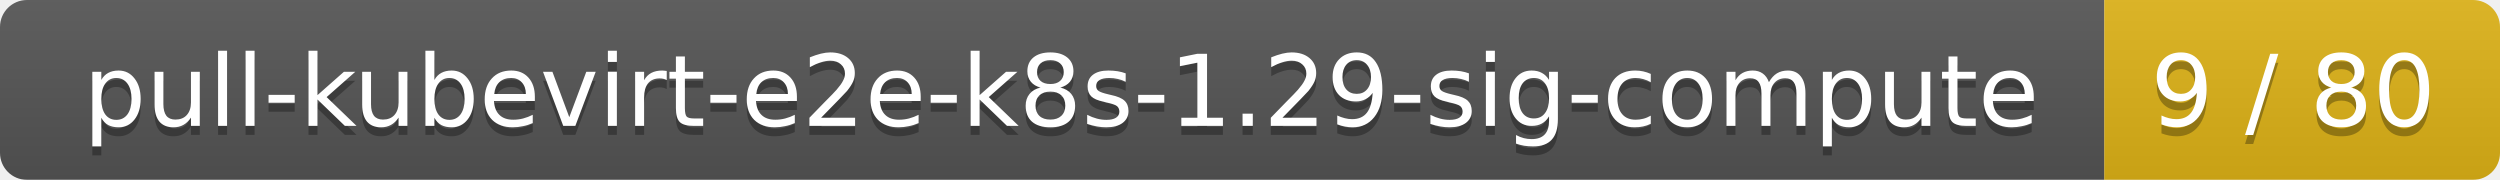
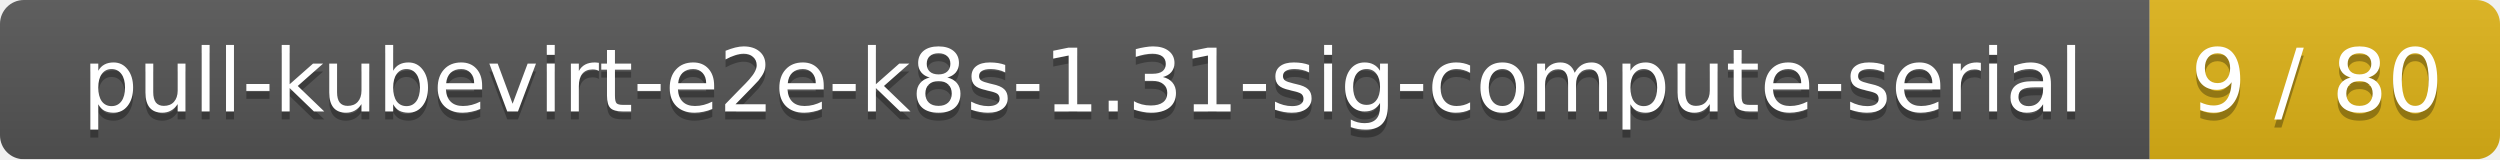
- <svg xmlns="http://www.w3.org/2000/svg" width="278" height="20">
+ <svg xmlns="http://www.w3.org/2000/svg" width="314" height="20">
  <linearGradient id="smooth" x2="0" y2="100%">
    <stop offset="0" stop-color="#bbb" stop-opacity=".1" />
    <stop offset="1" stop-opacity=".1" />
  </linearGradient>
  <mask id="round">
-     <rect width="278" height="20" rx="3" fill="#fff" />
+     <rect width="314" height="20" rx="3" fill="#fff" />
  </mask>
  <g mask="url(#round)">
-     <rect width="234" height="20" fill="#555" />
-     <rect x="234" width="44" height="20" fill="#dfb317" />
-     <rect width="278" height="20" fill="url(#smooth)" />
+     <rect width="270" height="20" fill="#555" />
+     <rect x="270" width="44" height="20" fill="#dfb317" />
+     <rect width="314" height="20" fill="url(#smooth)" />
  </g>
  <g fill="#fff" text-anchor="middle" font-family="DejaVu Sans,Verdana,Geneva,sans-serif" font-size="11">
-     <text x="118" y="15" fill="#010101" fill-opacity=".3">pull-kubevirt-e2e-k8s-1.29-sig-compute</text>
-     <text x="118" y="14">pull-kubevirt-e2e-k8s-1.29-sig-compute</text>
-     <text x="255" y="15" fill="#010101" fill-opacity=".3">9 / 80</text>
-     <text x="255" y="14">9 / 80</text>
+     <text x="136" y="15" fill="#010101" fill-opacity=".3">pull-kubevirt-e2e-k8s-1.31-sig-compute-serial</text>
+     <text x="136" y="14">pull-kubevirt-e2e-k8s-1.31-sig-compute-serial</text>
+     <text x="291" y="15" fill="#010101" fill-opacity=".3">9 / 80</text>
+     <text x="291" y="14">9 / 80</text>
  </g>
</svg>
